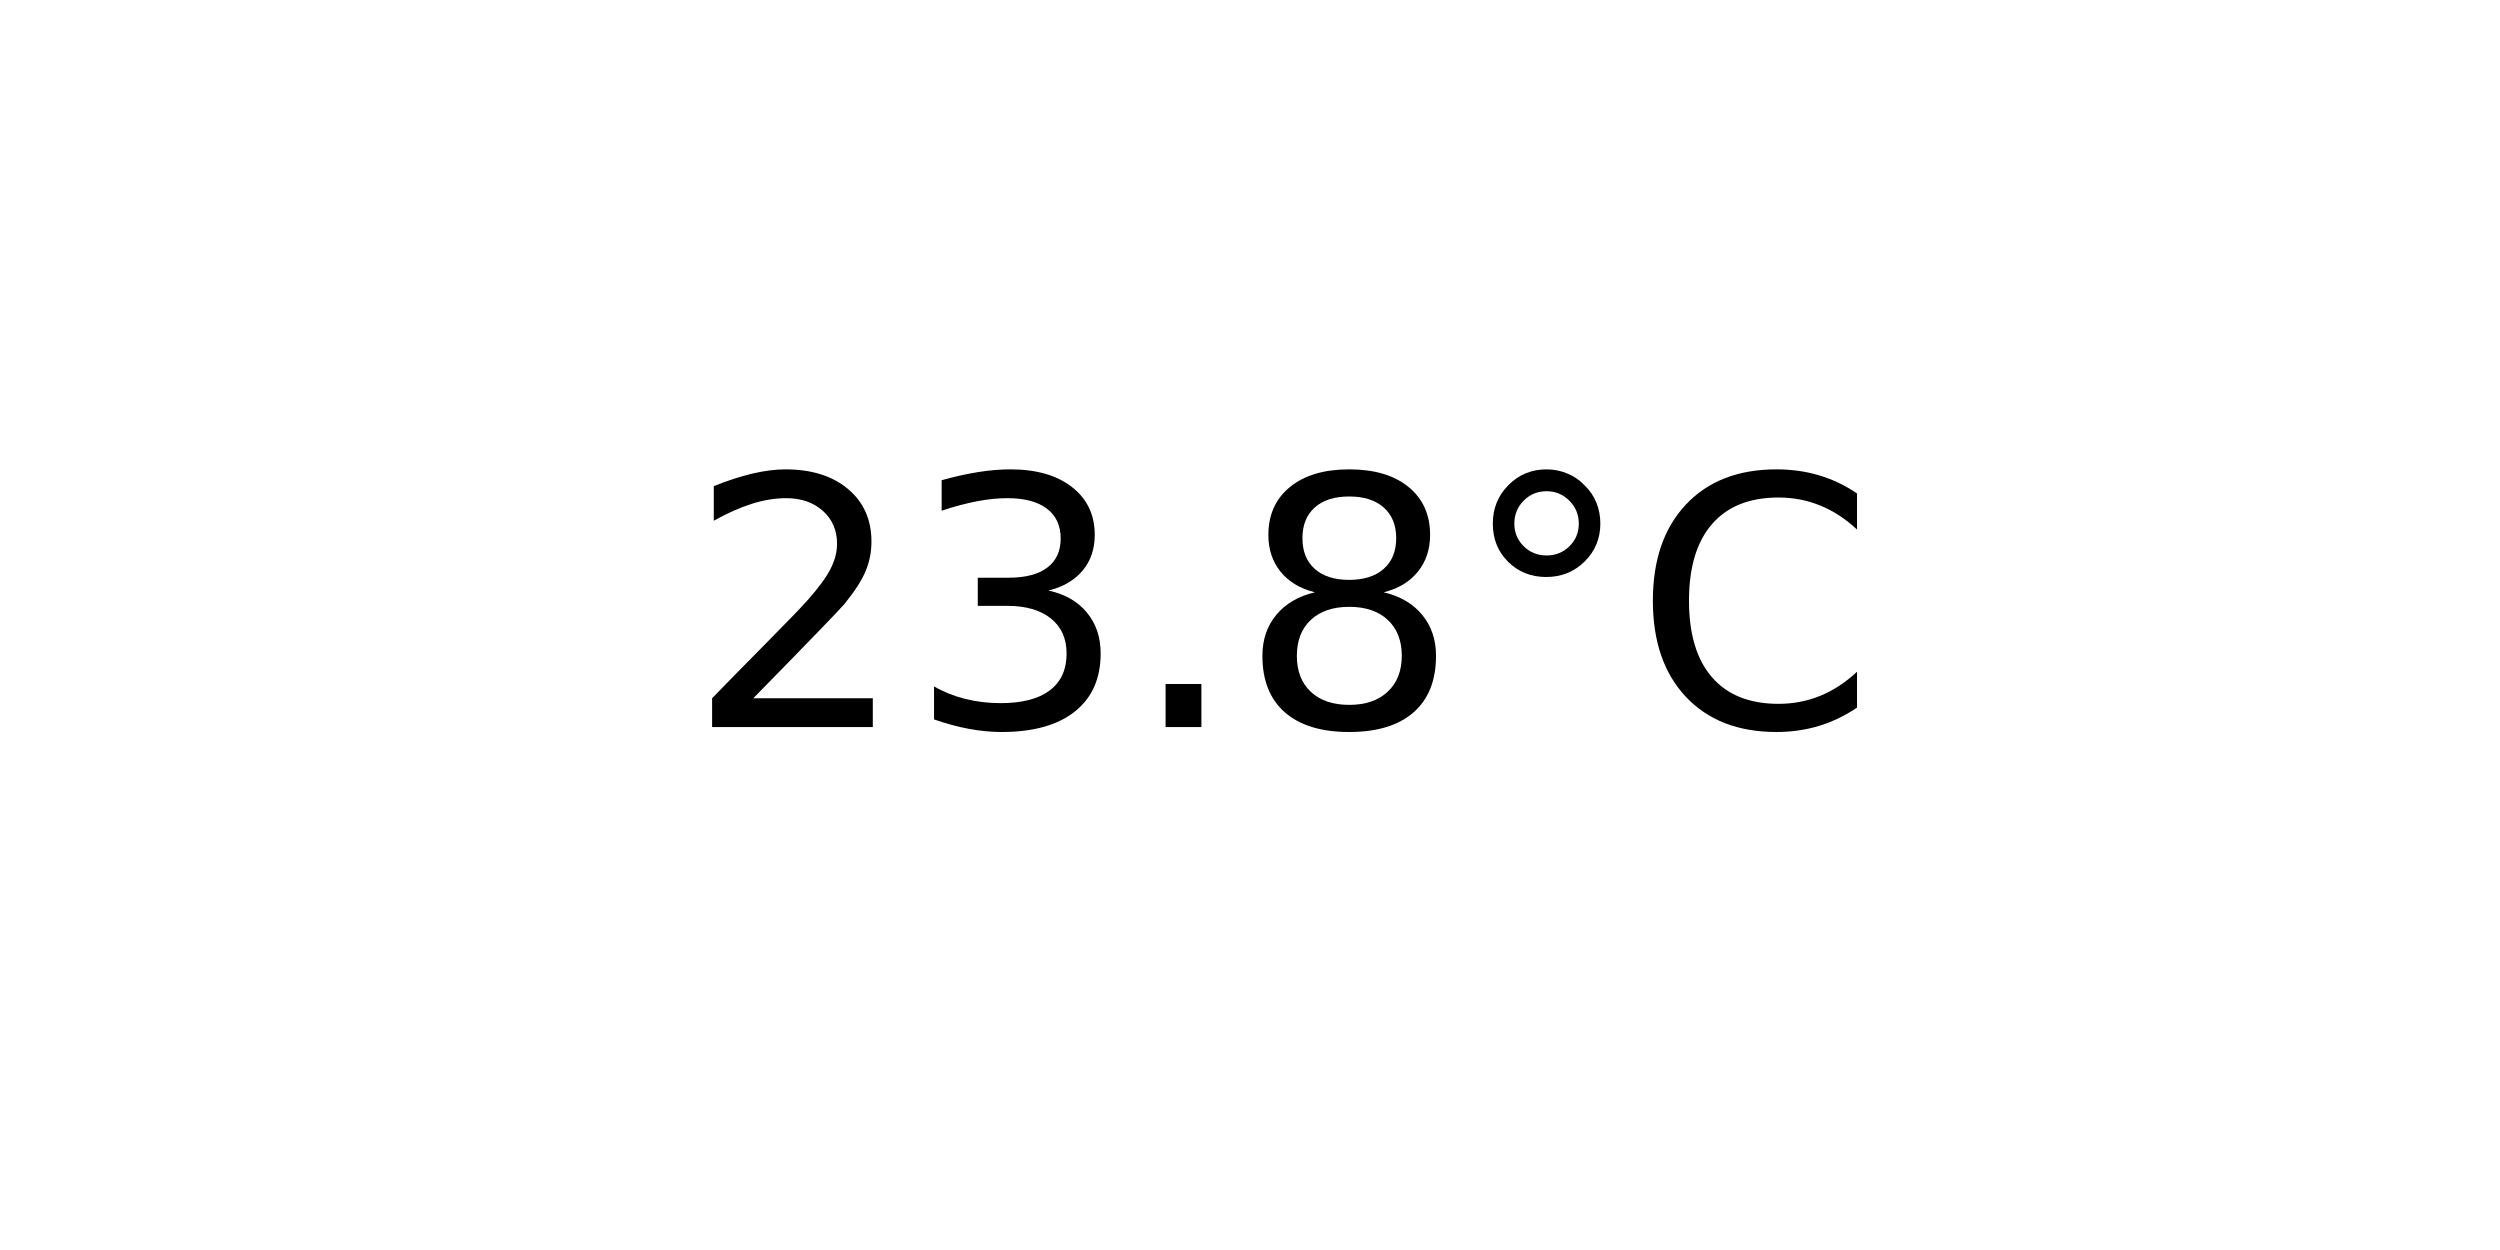
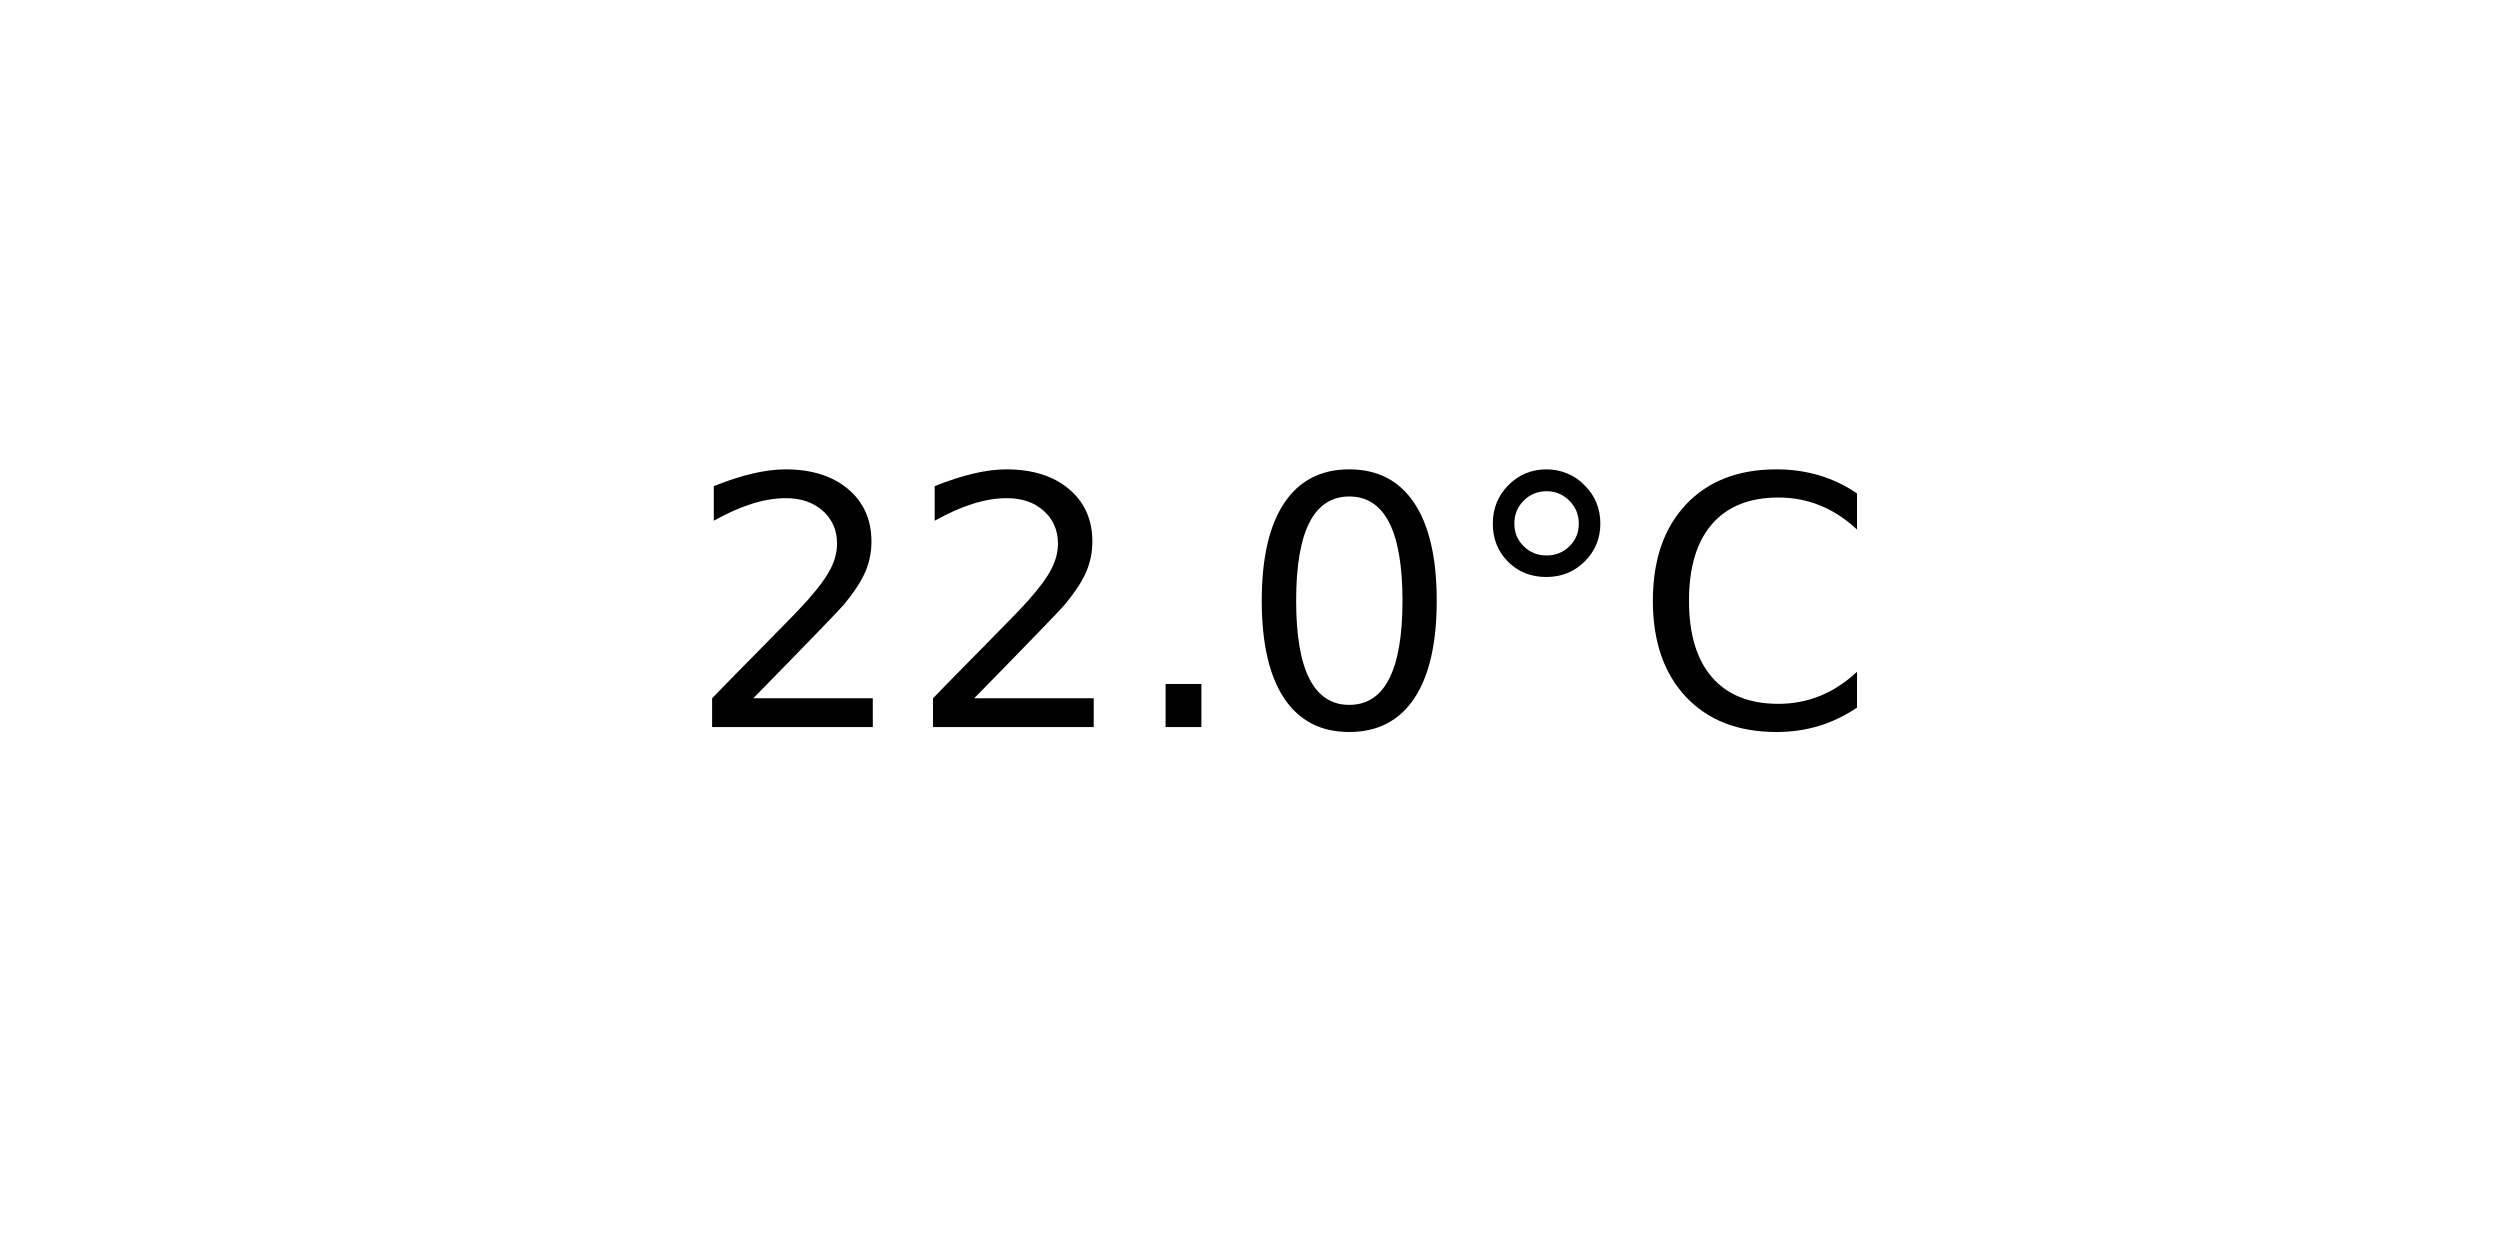
<svg xmlns="http://www.w3.org/2000/svg" xmlns:xlink="http://www.w3.org/1999/xlink" width="72pt" height="36pt" viewBox="0 0 72 36" version="1.1">
  <defs>
    <style type="text/css">*{stroke-linejoin: round; stroke-linecap: butt}</style>
  </defs>
  <g id="figure_1">
    <g id="axes_1">
      <g id="text_1">
        <g transform="translate(19.77578 20.93937) scale(0.1 -0.1)">
          <defs>
            <path id="DejaVuSans-32" d="M 1228 531  L 3431 531  L 3431 0  L 469 0  L 469 531  Q 828 903 1448 1529  Q 2069 2156 2228 2338  Q 2531 2678 2651 2914  Q 2772 3150 2772 3378  Q 2772 3750 2511 3984  Q 2250 4219 1831 4219  Q 1534 4219 1204 4116  Q 875 4013 500 3803  L 500 4441  Q 881 4594 1212 4672  Q 1544 4750 1819 4750  Q 2544 4750 2975 4387  Q 3406 4025 3406 3419  Q 3406 3131 3298 2873  Q 3191 2616 2906 2266  Q 2828 2175 2409 1742  Q 1991 1309 1228 531  z " transform="scale(0.015625)" />
-             <path id="DejaVuSans-33" d="M 2597 2516  Q 3050 2419 3304 2112  Q 3559 1806 3559 1356  Q 3559 666 3084 287  Q 2609 -91 1734 -91  Q 1441 -91 1130 -33  Q 819 25 488 141  L 488 750  Q 750 597 1062 519  Q 1375 441 1716 441  Q 2309 441 2620 675  Q 2931 909 2931 1356  Q 2931 1769 2642 2001  Q 2353 2234 1838 2234  L 1294 2234  L 1294 2753  L 1863 2753  Q 2328 2753 2575 2939  Q 2822 3125 2822 3475  Q 2822 3834 2567 4026  Q 2313 4219 1838 4219  Q 1578 4219 1281 4162  Q 984 4106 628 3988  L 628 4550  Q 988 4650 1302 4700  Q 1616 4750 1894 4750  Q 2613 4750 3031 4423  Q 3450 4097 3450 3541  Q 3450 3153 3228 2886  Q 3006 2619 2597 2516  z " transform="scale(0.015625)" />
            <path id="DejaVuSans-2e" d="M 684 794  L 1344 794  L 1344 0  L 684 0  L 684 794  z " transform="scale(0.015625)" />
-             <path id="DejaVuSans-38" d="M 2034 2216  Q 1584 2216 1326 1975  Q 1069 1734 1069 1313  Q 1069 891 1326 650  Q 1584 409 2034 409  Q 2484 409 2743 651  Q 3003 894 3003 1313  Q 3003 1734 2745 1975  Q 2488 2216 2034 2216  z M 1403 2484  Q 997 2584 770 2862  Q 544 3141 544 3541  Q 544 4100 942 4425  Q 1341 4750 2034 4750  Q 2731 4750 3128 4425  Q 3525 4100 3525 3541  Q 3525 3141 3298 2862  Q 3072 2584 2669 2484  Q 3125 2378 3379 2068  Q 3634 1759 3634 1313  Q 3634 634 3220 271  Q 2806 -91 2034 -91  Q 1263 -91 848 271  Q 434 634 434 1313  Q 434 1759 690 2068  Q 947 2378 1403 2484  z M 1172 3481  Q 1172 3119 1398 2916  Q 1625 2713 2034 2713  Q 2441 2713 2670 2916  Q 2900 3119 2900 3481  Q 2900 3844 2670 4047  Q 2441 4250 2034 4250  Q 1625 4250 1398 4047  Q 1172 3844 1172 3481  z " transform="scale(0.015625)" />
+             <path id="DejaVuSans-30" d="M 2034 4250  Q 1547 4250 1301 3770  Q 1056 3291 1056 2328  Q 1056 1369 1301 889  Q 1547 409 2034 409  Q 2525 409 2770 889  Q 3016 1369 3016 2328  Q 3016 3291 2770 3770  Q 2525 4250 2034 4250  z M 2034 4750  Q 2819 4750 3233 4129  Q 3647 3509 3647 2328  Q 3647 1150 3233 529  Q 2819 -91 2034 -91  Q 1250 -91 836 529  Q 422 1150 422 2328  Q 422 3509 836 4129  Q 1250 4750 2034 4750  z " transform="scale(0.015625)" />
            <path id="DejaVuSans-b0" d="M 1600 4347  Q 1350 4347 1178 4173  Q 1006 4000 1006 3750  Q 1006 3503 1178 3333  Q 1350 3163 1600 3163  Q 1850 3163 2022 3333  Q 2194 3503 2194 3750  Q 2194 3997 2020 4172  Q 1847 4347 1600 4347  z M 1600 4750  Q 1800 4750 1984 4673  Q 2169 4597 2303 4453  Q 2447 4313 2519 4134  Q 2591 3956 2591 3750  Q 2591 3338 2302 3052  Q 2013 2766 1594 2766  Q 1172 2766 890 3047  Q 609 3328 609 3750  Q 609 4169 896 4459  Q 1184 4750 1600 4750  z " transform="scale(0.015625)" />
            <path id="DejaVuSans-43" d="M 4122 4306  L 4122 3641  Q 3803 3938 3442 4084  Q 3081 4231 2675 4231  Q 1875 4231 1450 3742  Q 1025 3253 1025 2328  Q 1025 1406 1450 917  Q 1875 428 2675 428  Q 3081 428 3442 575  Q 3803 722 4122 1019  L 4122 359  Q 3791 134 3420 21  Q 3050 -91 2638 -91  Q 1578 -91 968 557  Q 359 1206 359 2328  Q 359 3453 968 4101  Q 1578 4750 2638 4750  Q 3056 4750 3426 4639  Q 3797 4528 4122 4306  z " transform="scale(0.015625)" />
          </defs>
          <use xlink:href="#DejaVuSans-32" />
-           <use xlink:href="#DejaVuSans-33" x="63.623" />
+           <use xlink:href="#DejaVuSans-32" x="63.623" />
          <use xlink:href="#DejaVuSans-2e" x="127.246" />
-           <use xlink:href="#DejaVuSans-38" x="159.033" />
+           <use xlink:href="#DejaVuSans-30" x="159.033" />
          <use xlink:href="#DejaVuSans-b0" x="222.656" />
          <use xlink:href="#DejaVuSans-43" x="272.656" />
        </g>
      </g>
    </g>
  </g>
</svg>
